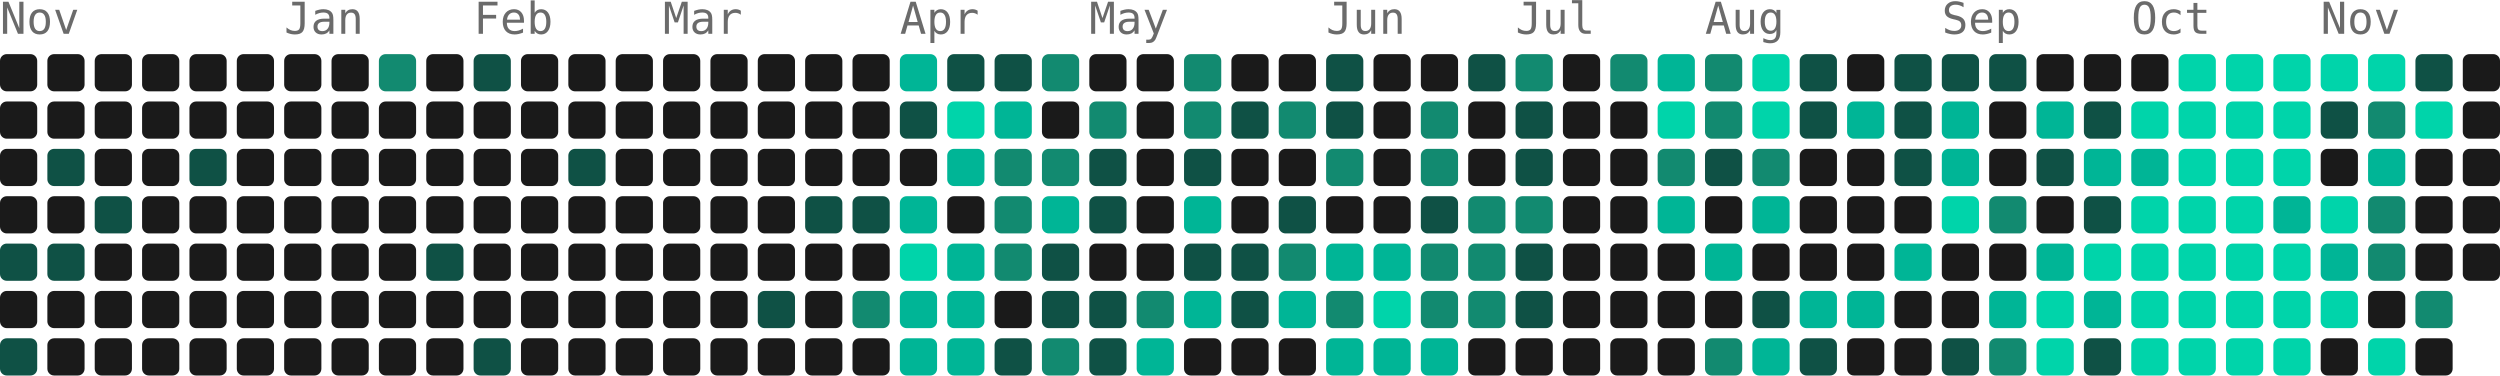
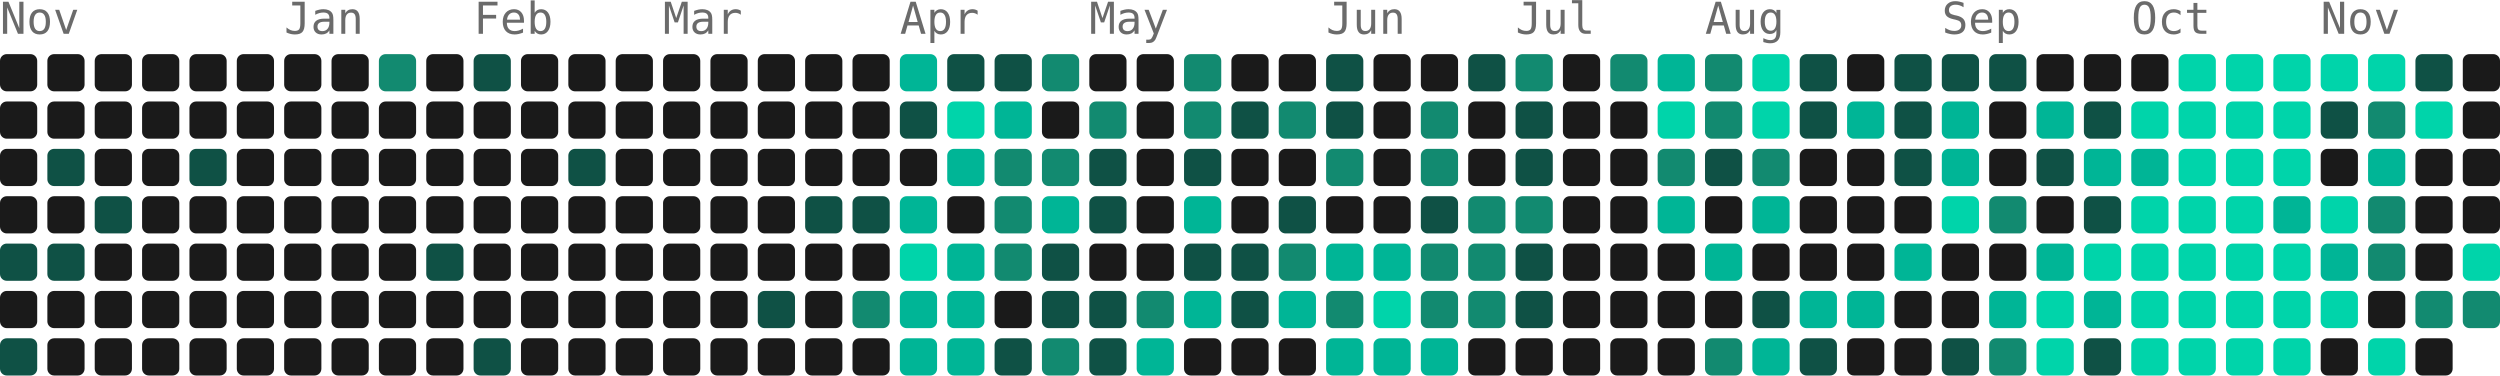
- <svg xmlns="http://www.w3.org/2000/svg" width="739" height="111" viewBox="0 0 739 111" role="img" aria-label="5221 contributions by Mopra in the last year">
+ <svg xmlns="http://www.w3.org/2000/svg" width="739" height="111" viewBox="0 0 739 111" role="img" aria-label="5314 contributions by Mopra in the last year">
  <g font-family="ui-monospace, 'SF Mono', 'Fira Code', Consolas, monospace" font-size="13" fill="#6b6b6b">
    <text x="0" y="10">Nov</text>
    <text x="84" y="10">Jan</text>
    <text x="140" y="10">Feb</text>
    <text x="196" y="10">Mar</text>
    <text x="266" y="10">Apr</text>
    <text x="322" y="10">May</text>
    <text x="392" y="10">Jun</text>
    <text x="448" y="10">Jul</text>
    <text x="504" y="10">Aug</text>
    <text x="574" y="10">Sep</text>
    <text x="630" y="10">Oct</text>
    <text x="686" y="10">Nov</text>
  </g>
  <g>
    <rect x="0" y="16" width="11" height="11" rx="2" fill="#1a1a1a" />
    <rect x="0" y="30" width="11" height="11" rx="2" fill="#1a1a1a" />
    <rect x="0" y="44" width="11" height="11" rx="2" fill="#1a1a1a" />
    <rect x="0" y="58" width="11" height="11" rx="2" fill="#1a1a1a" />
    <rect x="0" y="72" width="11" height="11" rx="2" fill="#0f5145" />
    <rect x="0" y="86" width="11" height="11" rx="2" fill="#1a1a1a" />
    <rect x="0" y="100" width="11" height="11" rx="2" fill="#0f5145" />
    <rect x="14" y="16" width="11" height="11" rx="2" fill="#1a1a1a" />
    <rect x="14" y="30" width="11" height="11" rx="2" fill="#1a1a1a" />
    <rect x="14" y="44" width="11" height="11" rx="2" fill="#0f5145" />
    <rect x="14" y="58" width="11" height="11" rx="2" fill="#1a1a1a" />
    <rect x="14" y="72" width="11" height="11" rx="2" fill="#0f5145" />
    <rect x="14" y="86" width="11" height="11" rx="2" fill="#1a1a1a" />
    <rect x="14" y="100" width="11" height="11" rx="2" fill="#1a1a1a" />
    <rect x="28" y="16" width="11" height="11" rx="2" fill="#1a1a1a" />
    <rect x="28" y="30" width="11" height="11" rx="2" fill="#1a1a1a" />
    <rect x="28" y="44" width="11" height="11" rx="2" fill="#1a1a1a" />
    <rect x="28" y="58" width="11" height="11" rx="2" fill="#0f5145" />
    <rect x="28" y="72" width="11" height="11" rx="2" fill="#1a1a1a" />
    <rect x="28" y="86" width="11" height="11" rx="2" fill="#1a1a1a" />
    <rect x="28" y="100" width="11" height="11" rx="2" fill="#1a1a1a" />
    <rect x="42" y="16" width="11" height="11" rx="2" fill="#1a1a1a" />
    <rect x="42" y="30" width="11" height="11" rx="2" fill="#1a1a1a" />
    <rect x="42" y="44" width="11" height="11" rx="2" fill="#1a1a1a" />
    <rect x="42" y="58" width="11" height="11" rx="2" fill="#1a1a1a" />
    <rect x="42" y="72" width="11" height="11" rx="2" fill="#1a1a1a" />
    <rect x="42" y="86" width="11" height="11" rx="2" fill="#1a1a1a" />
    <rect x="42" y="100" width="11" height="11" rx="2" fill="#1a1a1a" />
    <rect x="56" y="16" width="11" height="11" rx="2" fill="#1a1a1a" />
    <rect x="56" y="30" width="11" height="11" rx="2" fill="#1a1a1a" />
    <rect x="56" y="44" width="11" height="11" rx="2" fill="#0f5145" />
    <rect x="56" y="58" width="11" height="11" rx="2" fill="#1a1a1a" />
    <rect x="56" y="72" width="11" height="11" rx="2" fill="#1a1a1a" />
    <rect x="56" y="86" width="11" height="11" rx="2" fill="#1a1a1a" />
    <rect x="56" y="100" width="11" height="11" rx="2" fill="#1a1a1a" />
    <rect x="70" y="16" width="11" height="11" rx="2" fill="#1a1a1a" />
    <rect x="70" y="30" width="11" height="11" rx="2" fill="#1a1a1a" />
    <rect x="70" y="44" width="11" height="11" rx="2" fill="#1a1a1a" />
    <rect x="70" y="58" width="11" height="11" rx="2" fill="#1a1a1a" />
    <rect x="70" y="72" width="11" height="11" rx="2" fill="#1a1a1a" />
    <rect x="70" y="86" width="11" height="11" rx="2" fill="#1a1a1a" />
    <rect x="70" y="100" width="11" height="11" rx="2" fill="#1a1a1a" />
    <rect x="84" y="16" width="11" height="11" rx="2" fill="#1a1a1a" />
    <rect x="84" y="30" width="11" height="11" rx="2" fill="#1a1a1a" />
    <rect x="84" y="44" width="11" height="11" rx="2" fill="#1a1a1a" />
    <rect x="84" y="58" width="11" height="11" rx="2" fill="#1a1a1a" />
    <rect x="84" y="72" width="11" height="11" rx="2" fill="#1a1a1a" />
    <rect x="84" y="86" width="11" height="11" rx="2" fill="#1a1a1a" />
    <rect x="84" y="100" width="11" height="11" rx="2" fill="#1a1a1a" />
    <rect x="98" y="16" width="11" height="11" rx="2" fill="#1a1a1a" />
    <rect x="98" y="30" width="11" height="11" rx="2" fill="#1a1a1a" />
    <rect x="98" y="44" width="11" height="11" rx="2" fill="#1a1a1a" />
    <rect x="98" y="58" width="11" height="11" rx="2" fill="#1a1a1a" />
    <rect x="98" y="72" width="11" height="11" rx="2" fill="#1a1a1a" />
    <rect x="98" y="86" width="11" height="11" rx="2" fill="#1a1a1a" />
    <rect x="98" y="100" width="11" height="11" rx="2" fill="#1a1a1a" />
    <rect x="112" y="16" width="11" height="11" rx="2" fill="#128a70" />
    <rect x="112" y="30" width="11" height="11" rx="2" fill="#1a1a1a" />
    <rect x="112" y="44" width="11" height="11" rx="2" fill="#1a1a1a" />
    <rect x="112" y="58" width="11" height="11" rx="2" fill="#1a1a1a" />
    <rect x="112" y="72" width="11" height="11" rx="2" fill="#1a1a1a" />
    <rect x="112" y="86" width="11" height="11" rx="2" fill="#1a1a1a" />
    <rect x="112" y="100" width="11" height="11" rx="2" fill="#1a1a1a" />
    <rect x="126" y="16" width="11" height="11" rx="2" fill="#1a1a1a" />
    <rect x="126" y="30" width="11" height="11" rx="2" fill="#1a1a1a" />
    <rect x="126" y="44" width="11" height="11" rx="2" fill="#1a1a1a" />
    <rect x="126" y="58" width="11" height="11" rx="2" fill="#1a1a1a" />
    <rect x="126" y="72" width="11" height="11" rx="2" fill="#0f5145" />
    <rect x="126" y="86" width="11" height="11" rx="2" fill="#1a1a1a" />
    <rect x="126" y="100" width="11" height="11" rx="2" fill="#1a1a1a" />
    <rect x="140" y="16" width="11" height="11" rx="2" fill="#0f5145" />
    <rect x="140" y="30" width="11" height="11" rx="2" fill="#1a1a1a" />
    <rect x="140" y="44" width="11" height="11" rx="2" fill="#1a1a1a" />
    <rect x="140" y="58" width="11" height="11" rx="2" fill="#1a1a1a" />
    <rect x="140" y="72" width="11" height="11" rx="2" fill="#1a1a1a" />
    <rect x="140" y="86" width="11" height="11" rx="2" fill="#1a1a1a" />
    <rect x="140" y="100" width="11" height="11" rx="2" fill="#0f5145" />
    <rect x="154" y="16" width="11" height="11" rx="2" fill="#1a1a1a" />
    <rect x="154" y="30" width="11" height="11" rx="2" fill="#1a1a1a" />
    <rect x="154" y="44" width="11" height="11" rx="2" fill="#1a1a1a" />
    <rect x="154" y="58" width="11" height="11" rx="2" fill="#1a1a1a" />
    <rect x="154" y="72" width="11" height="11" rx="2" fill="#1a1a1a" />
    <rect x="154" y="86" width="11" height="11" rx="2" fill="#1a1a1a" />
    <rect x="154" y="100" width="11" height="11" rx="2" fill="#1a1a1a" />
    <rect x="168" y="16" width="11" height="11" rx="2" fill="#1a1a1a" />
    <rect x="168" y="30" width="11" height="11" rx="2" fill="#1a1a1a" />
    <rect x="168" y="44" width="11" height="11" rx="2" fill="#0f5145" />
    <rect x="168" y="58" width="11" height="11" rx="2" fill="#1a1a1a" />
    <rect x="168" y="72" width="11" height="11" rx="2" fill="#1a1a1a" />
    <rect x="168" y="86" width="11" height="11" rx="2" fill="#1a1a1a" />
    <rect x="168" y="100" width="11" height="11" rx="2" fill="#1a1a1a" />
    <rect x="182" y="16" width="11" height="11" rx="2" fill="#1a1a1a" />
    <rect x="182" y="30" width="11" height="11" rx="2" fill="#1a1a1a" />
    <rect x="182" y="44" width="11" height="11" rx="2" fill="#1a1a1a" />
    <rect x="182" y="58" width="11" height="11" rx="2" fill="#1a1a1a" />
    <rect x="182" y="72" width="11" height="11" rx="2" fill="#1a1a1a" />
    <rect x="182" y="86" width="11" height="11" rx="2" fill="#1a1a1a" />
    <rect x="182" y="100" width="11" height="11" rx="2" fill="#1a1a1a" />
    <rect x="196" y="16" width="11" height="11" rx="2" fill="#1a1a1a" />
    <rect x="196" y="30" width="11" height="11" rx="2" fill="#1a1a1a" />
    <rect x="196" y="44" width="11" height="11" rx="2" fill="#1a1a1a" />
    <rect x="196" y="58" width="11" height="11" rx="2" fill="#1a1a1a" />
    <rect x="196" y="72" width="11" height="11" rx="2" fill="#1a1a1a" />
    <rect x="196" y="86" width="11" height="11" rx="2" fill="#1a1a1a" />
    <rect x="196" y="100" width="11" height="11" rx="2" fill="#1a1a1a" />
    <rect x="210" y="16" width="11" height="11" rx="2" fill="#1a1a1a" />
    <rect x="210" y="30" width="11" height="11" rx="2" fill="#1a1a1a" />
    <rect x="210" y="44" width="11" height="11" rx="2" fill="#1a1a1a" />
    <rect x="210" y="58" width="11" height="11" rx="2" fill="#1a1a1a" />
    <rect x="210" y="72" width="11" height="11" rx="2" fill="#1a1a1a" />
    <rect x="210" y="86" width="11" height="11" rx="2" fill="#1a1a1a" />
    <rect x="210" y="100" width="11" height="11" rx="2" fill="#1a1a1a" />
    <rect x="224" y="16" width="11" height="11" rx="2" fill="#1a1a1a" />
    <rect x="224" y="30" width="11" height="11" rx="2" fill="#1a1a1a" />
    <rect x="224" y="44" width="11" height="11" rx="2" fill="#1a1a1a" />
    <rect x="224" y="58" width="11" height="11" rx="2" fill="#1a1a1a" />
    <rect x="224" y="72" width="11" height="11" rx="2" fill="#1a1a1a" />
    <rect x="224" y="86" width="11" height="11" rx="2" fill="#0f5145" />
    <rect x="224" y="100" width="11" height="11" rx="2" fill="#1a1a1a" />
    <rect x="238" y="16" width="11" height="11" rx="2" fill="#1a1a1a" />
    <rect x="238" y="30" width="11" height="11" rx="2" fill="#1a1a1a" />
    <rect x="238" y="44" width="11" height="11" rx="2" fill="#1a1a1a" />
    <rect x="238" y="58" width="11" height="11" rx="2" fill="#0f5145" />
    <rect x="238" y="72" width="11" height="11" rx="2" fill="#1a1a1a" />
    <rect x="238" y="86" width="11" height="11" rx="2" fill="#1a1a1a" />
    <rect x="238" y="100" width="11" height="11" rx="2" fill="#1a1a1a" />
    <rect x="252" y="16" width="11" height="11" rx="2" fill="#1a1a1a" />
    <rect x="252" y="30" width="11" height="11" rx="2" fill="#1a1a1a" />
    <rect x="252" y="44" width="11" height="11" rx="2" fill="#1a1a1a" />
    <rect x="252" y="58" width="11" height="11" rx="2" fill="#0f5145" />
    <rect x="252" y="72" width="11" height="11" rx="2" fill="#1a1a1a" />
    <rect x="252" y="86" width="11" height="11" rx="2" fill="#128a70" />
    <rect x="252" y="100" width="11" height="11" rx="2" fill="#1a1a1a" />
    <rect x="266" y="16" width="11" height="11" rx="2" fill="#00b596" />
    <rect x="266" y="30" width="11" height="11" rx="2" fill="#0f5145" />
    <rect x="266" y="44" width="11" height="11" rx="2" fill="#1a1a1a" />
    <rect x="266" y="58" width="11" height="11" rx="2" fill="#00b596" />
    <rect x="266" y="72" width="11" height="11" rx="2" fill="#00d4aa" />
    <rect x="266" y="86" width="11" height="11" rx="2" fill="#00b596" />
    <rect x="266" y="100" width="11" height="11" rx="2" fill="#00b596" />
    <rect x="280" y="16" width="11" height="11" rx="2" fill="#0f5145" />
    <rect x="280" y="30" width="11" height="11" rx="2" fill="#00d4aa" />
    <rect x="280" y="44" width="11" height="11" rx="2" fill="#00b596" />
    <rect x="280" y="58" width="11" height="11" rx="2" fill="#1a1a1a" />
    <rect x="280" y="72" width="11" height="11" rx="2" fill="#00b596" />
    <rect x="280" y="86" width="11" height="11" rx="2" fill="#00b596" />
    <rect x="280" y="100" width="11" height="11" rx="2" fill="#00b596" />
    <rect x="294" y="16" width="11" height="11" rx="2" fill="#0f5145" />
    <rect x="294" y="30" width="11" height="11" rx="2" fill="#00b596" />
    <rect x="294" y="44" width="11" height="11" rx="2" fill="#128a70" />
    <rect x="294" y="58" width="11" height="11" rx="2" fill="#128a70" />
    <rect x="294" y="72" width="11" height="11" rx="2" fill="#128a70" />
    <rect x="294" y="86" width="11" height="11" rx="2" fill="#1a1a1a" />
    <rect x="294" y="100" width="11" height="11" rx="2" fill="#0f5145" />
    <rect x="308" y="16" width="11" height="11" rx="2" fill="#128a70" />
    <rect x="308" y="30" width="11" height="11" rx="2" fill="#1a1a1a" />
    <rect x="308" y="44" width="11" height="11" rx="2" fill="#128a70" />
    <rect x="308" y="58" width="11" height="11" rx="2" fill="#00b596" />
    <rect x="308" y="72" width="11" height="11" rx="2" fill="#0f5145" />
    <rect x="308" y="86" width="11" height="11" rx="2" fill="#0f5145" />
    <rect x="308" y="100" width="11" height="11" rx="2" fill="#128a70" />
    <rect x="322" y="16" width="11" height="11" rx="2" fill="#1a1a1a" />
    <rect x="322" y="30" width="11" height="11" rx="2" fill="#128a70" />
    <rect x="322" y="44" width="11" height="11" rx="2" fill="#0f5145" />
    <rect x="322" y="58" width="11" height="11" rx="2" fill="#0f5145" />
    <rect x="322" y="72" width="11" height="11" rx="2" fill="#1a1a1a" />
    <rect x="322" y="86" width="11" height="11" rx="2" fill="#0f5145" />
    <rect x="322" y="100" width="11" height="11" rx="2" fill="#0f5145" />
    <rect x="336" y="16" width="11" height="11" rx="2" fill="#1a1a1a" />
    <rect x="336" y="30" width="11" height="11" rx="2" fill="#1a1a1a" />
    <rect x="336" y="44" width="11" height="11" rx="2" fill="#1a1a1a" />
    <rect x="336" y="58" width="11" height="11" rx="2" fill="#1a1a1a" />
    <rect x="336" y="72" width="11" height="11" rx="2" fill="#1a1a1a" />
    <rect x="336" y="86" width="11" height="11" rx="2" fill="#128a70" />
    <rect x="336" y="100" width="11" height="11" rx="2" fill="#00b596" />
    <rect x="350" y="16" width="11" height="11" rx="2" fill="#128a70" />
    <rect x="350" y="30" width="11" height="11" rx="2" fill="#128a70" />
    <rect x="350" y="44" width="11" height="11" rx="2" fill="#0f5145" />
    <rect x="350" y="58" width="11" height="11" rx="2" fill="#00b596" />
    <rect x="350" y="72" width="11" height="11" rx="2" fill="#0f5145" />
    <rect x="350" y="86" width="11" height="11" rx="2" fill="#00b596" />
    <rect x="350" y="100" width="11" height="11" rx="2" fill="#1a1a1a" />
    <rect x="364" y="16" width="11" height="11" rx="2" fill="#1a1a1a" />
    <rect x="364" y="30" width="11" height="11" rx="2" fill="#0f5145" />
    <rect x="364" y="44" width="11" height="11" rx="2" fill="#1a1a1a" />
    <rect x="364" y="58" width="11" height="11" rx="2" fill="#1a1a1a" />
    <rect x="364" y="72" width="11" height="11" rx="2" fill="#0f5145" />
    <rect x="364" y="86" width="11" height="11" rx="2" fill="#0f5145" />
    <rect x="364" y="100" width="11" height="11" rx="2" fill="#1a1a1a" />
    <rect x="378" y="16" width="11" height="11" rx="2" fill="#1a1a1a" />
    <rect x="378" y="30" width="11" height="11" rx="2" fill="#128a70" />
    <rect x="378" y="44" width="11" height="11" rx="2" fill="#1a1a1a" />
    <rect x="378" y="58" width="11" height="11" rx="2" fill="#0f5145" />
    <rect x="378" y="72" width="11" height="11" rx="2" fill="#128a70" />
    <rect x="378" y="86" width="11" height="11" rx="2" fill="#00b596" />
    <rect x="378" y="100" width="11" height="11" rx="2" fill="#1a1a1a" />
    <rect x="392" y="16" width="11" height="11" rx="2" fill="#0f5145" />
    <rect x="392" y="30" width="11" height="11" rx="2" fill="#0f5145" />
    <rect x="392" y="44" width="11" height="11" rx="2" fill="#128a70" />
    <rect x="392" y="58" width="11" height="11" rx="2" fill="#1a1a1a" />
    <rect x="392" y="72" width="11" height="11" rx="2" fill="#00b596" />
    <rect x="392" y="86" width="11" height="11" rx="2" fill="#128a70" />
    <rect x="392" y="100" width="11" height="11" rx="2" fill="#00b596" />
    <rect x="406" y="16" width="11" height="11" rx="2" fill="#1a1a1a" />
    <rect x="406" y="30" width="11" height="11" rx="2" fill="#1a1a1a" />
    <rect x="406" y="44" width="11" height="11" rx="2" fill="#1a1a1a" />
    <rect x="406" y="58" width="11" height="11" rx="2" fill="#1a1a1a" />
    <rect x="406" y="72" width="11" height="11" rx="2" fill="#00b596" />
    <rect x="406" y="86" width="11" height="11" rx="2" fill="#00d4aa" />
    <rect x="406" y="100" width="11" height="11" rx="2" fill="#00b596" />
    <rect x="420" y="16" width="11" height="11" rx="2" fill="#1a1a1a" />
    <rect x="420" y="30" width="11" height="11" rx="2" fill="#128a70" />
    <rect x="420" y="44" width="11" height="11" rx="2" fill="#128a70" />
    <rect x="420" y="58" width="11" height="11" rx="2" fill="#0f5145" />
    <rect x="420" y="72" width="11" height="11" rx="2" fill="#128a70" />
    <rect x="420" y="86" width="11" height="11" rx="2" fill="#128a70" />
    <rect x="420" y="100" width="11" height="11" rx="2" fill="#00b596" />
    <rect x="434" y="16" width="11" height="11" rx="2" fill="#0f5145" />
    <rect x="434" y="30" width="11" height="11" rx="2" fill="#1a1a1a" />
    <rect x="434" y="44" width="11" height="11" rx="2" fill="#1a1a1a" />
    <rect x="434" y="58" width="11" height="11" rx="2" fill="#128a70" />
    <rect x="434" y="72" width="11" height="11" rx="2" fill="#128a70" />
    <rect x="434" y="86" width="11" height="11" rx="2" fill="#128a70" />
    <rect x="434" y="100" width="11" height="11" rx="2" fill="#1a1a1a" />
    <rect x="448" y="16" width="11" height="11" rx="2" fill="#128a70" />
    <rect x="448" y="30" width="11" height="11" rx="2" fill="#0f5145" />
    <rect x="448" y="44" width="11" height="11" rx="2" fill="#0f5145" />
    <rect x="448" y="58" width="11" height="11" rx="2" fill="#128a70" />
    <rect x="448" y="72" width="11" height="11" rx="2" fill="#0f5145" />
    <rect x="448" y="86" width="11" height="11" rx="2" fill="#0f5145" />
    <rect x="448" y="100" width="11" height="11" rx="2" fill="#1a1a1a" />
    <rect x="462" y="16" width="11" height="11" rx="2" fill="#1a1a1a" />
    <rect x="462" y="30" width="11" height="11" rx="2" fill="#1a1a1a" />
    <rect x="462" y="44" width="11" height="11" rx="2" fill="#1a1a1a" />
    <rect x="462" y="58" width="11" height="11" rx="2" fill="#1a1a1a" />
    <rect x="462" y="72" width="11" height="11" rx="2" fill="#1a1a1a" />
    <rect x="462" y="86" width="11" height="11" rx="2" fill="#1a1a1a" />
    <rect x="462" y="100" width="11" height="11" rx="2" fill="#1a1a1a" />
    <rect x="476" y="16" width="11" height="11" rx="2" fill="#128a70" />
    <rect x="476" y="30" width="11" height="11" rx="2" fill="#1a1a1a" />
    <rect x="476" y="44" width="11" height="11" rx="2" fill="#1a1a1a" />
    <rect x="476" y="58" width="11" height="11" rx="2" fill="#1a1a1a" />
    <rect x="476" y="72" width="11" height="11" rx="2" fill="#1a1a1a" />
    <rect x="476" y="86" width="11" height="11" rx="2" fill="#1a1a1a" />
    <rect x="476" y="100" width="11" height="11" rx="2" fill="#1a1a1a" />
    <rect x="490" y="16" width="11" height="11" rx="2" fill="#00b596" />
    <rect x="490" y="30" width="11" height="11" rx="2" fill="#00d4aa" />
    <rect x="490" y="44" width="11" height="11" rx="2" fill="#128a70" />
    <rect x="490" y="58" width="11" height="11" rx="2" fill="#00b596" />
    <rect x="490" y="72" width="11" height="11" rx="2" fill="#1a1a1a" />
    <rect x="490" y="86" width="11" height="11" rx="2" fill="#1a1a1a" />
    <rect x="490" y="100" width="11" height="11" rx="2" fill="#1a1a1a" />
    <rect x="504" y="16" width="11" height="11" rx="2" fill="#128a70" />
    <rect x="504" y="30" width="11" height="11" rx="2" fill="#128a70" />
    <rect x="504" y="44" width="11" height="11" rx="2" fill="#0f5145" />
    <rect x="504" y="58" width="11" height="11" rx="2" fill="#1a1a1a" />
    <rect x="504" y="72" width="11" height="11" rx="2" fill="#00b596" />
    <rect x="504" y="86" width="11" height="11" rx="2" fill="#1a1a1a" />
    <rect x="504" y="100" width="11" height="11" rx="2" fill="#128a70" />
    <rect x="518" y="16" width="11" height="11" rx="2" fill="#00d4aa" />
    <rect x="518" y="30" width="11" height="11" rx="2" fill="#00d4aa" />
    <rect x="518" y="44" width="11" height="11" rx="2" fill="#128a70" />
    <rect x="518" y="58" width="11" height="11" rx="2" fill="#00b596" />
    <rect x="518" y="72" width="11" height="11" rx="2" fill="#1a1a1a" />
    <rect x="518" y="86" width="11" height="11" rx="2" fill="#0f5145" />
    <rect x="518" y="100" width="11" height="11" rx="2" fill="#00b596" />
    <rect x="532" y="16" width="11" height="11" rx="2" fill="#0f5145" />
    <rect x="532" y="30" width="11" height="11" rx="2" fill="#0f5145" />
    <rect x="532" y="44" width="11" height="11" rx="2" fill="#1a1a1a" />
    <rect x="532" y="58" width="11" height="11" rx="2" fill="#1a1a1a" />
    <rect x="532" y="72" width="11" height="11" rx="2" fill="#1a1a1a" />
    <rect x="532" y="86" width="11" height="11" rx="2" fill="#00b596" />
    <rect x="532" y="100" width="11" height="11" rx="2" fill="#0f5145" />
    <rect x="546" y="16" width="11" height="11" rx="2" fill="#1a1a1a" />
    <rect x="546" y="30" width="11" height="11" rx="2" fill="#00b596" />
    <rect x="546" y="44" width="11" height="11" rx="2" fill="#1a1a1a" />
    <rect x="546" y="58" width="11" height="11" rx="2" fill="#1a1a1a" />
    <rect x="546" y="72" width="11" height="11" rx="2" fill="#1a1a1a" />
    <rect x="546" y="86" width="11" height="11" rx="2" fill="#00b596" />
    <rect x="546" y="100" width="11" height="11" rx="2" fill="#1a1a1a" />
    <rect x="560" y="16" width="11" height="11" rx="2" fill="#0f5145" />
    <rect x="560" y="30" width="11" height="11" rx="2" fill="#0f5145" />
    <rect x="560" y="44" width="11" height="11" rx="2" fill="#0f5145" />
    <rect x="560" y="58" width="11" height="11" rx="2" fill="#1a1a1a" />
    <rect x="560" y="72" width="11" height="11" rx="2" fill="#00b596" />
    <rect x="560" y="86" width="11" height="11" rx="2" fill="#1a1a1a" />
    <rect x="560" y="100" width="11" height="11" rx="2" fill="#1a1a1a" />
    <rect x="574" y="16" width="11" height="11" rx="2" fill="#0f5145" />
    <rect x="574" y="30" width="11" height="11" rx="2" fill="#00b596" />
    <rect x="574" y="44" width="11" height="11" rx="2" fill="#00b596" />
    <rect x="574" y="58" width="11" height="11" rx="2" fill="#00d4aa" />
    <rect x="574" y="72" width="11" height="11" rx="2" fill="#1a1a1a" />
    <rect x="574" y="86" width="11" height="11" rx="2" fill="#1a1a1a" />
    <rect x="574" y="100" width="11" height="11" rx="2" fill="#0f5145" />
    <rect x="588" y="16" width="11" height="11" rx="2" fill="#0f5145" />
    <rect x="588" y="30" width="11" height="11" rx="2" fill="#1a1a1a" />
    <rect x="588" y="44" width="11" height="11" rx="2" fill="#1a1a1a" />
    <rect x="588" y="58" width="11" height="11" rx="2" fill="#128a70" />
    <rect x="588" y="72" width="11" height="11" rx="2" fill="#1a1a1a" />
    <rect x="588" y="86" width="11" height="11" rx="2" fill="#00b596" />
    <rect x="588" y="100" width="11" height="11" rx="2" fill="#128a70" />
    <rect x="602" y="16" width="11" height="11" rx="2" fill="#1a1a1a" />
    <rect x="602" y="30" width="11" height="11" rx="2" fill="#00b596" />
    <rect x="602" y="44" width="11" height="11" rx="2" fill="#0f5145" />
    <rect x="602" y="58" width="11" height="11" rx="2" fill="#1a1a1a" />
    <rect x="602" y="72" width="11" height="11" rx="2" fill="#00b596" />
    <rect x="602" y="86" width="11" height="11" rx="2" fill="#00d4aa" />
    <rect x="602" y="100" width="11" height="11" rx="2" fill="#00d4aa" />
    <rect x="616" y="16" width="11" height="11" rx="2" fill="#1a1a1a" />
    <rect x="616" y="30" width="11" height="11" rx="2" fill="#0f5145" />
    <rect x="616" y="44" width="11" height="11" rx="2" fill="#00b596" />
    <rect x="616" y="58" width="11" height="11" rx="2" fill="#0f5145" />
    <rect x="616" y="72" width="11" height="11" rx="2" fill="#00d4aa" />
    <rect x="616" y="86" width="11" height="11" rx="2" fill="#00b596" />
    <rect x="616" y="100" width="11" height="11" rx="2" fill="#0f5145" />
    <rect x="630" y="16" width="11" height="11" rx="2" fill="#1a1a1a" />
    <rect x="630" y="30" width="11" height="11" rx="2" fill="#00d4aa" />
    <rect x="630" y="44" width="11" height="11" rx="2" fill="#00b596" />
    <rect x="630" y="58" width="11" height="11" rx="2" fill="#00d4aa" />
    <rect x="630" y="72" width="11" height="11" rx="2" fill="#00d4aa" />
    <rect x="630" y="86" width="11" height="11" rx="2" fill="#00d4aa" />
    <rect x="630" y="100" width="11" height="11" rx="2" fill="#00d4aa" />
    <rect x="644" y="16" width="11" height="11" rx="2" fill="#00d4aa" />
    <rect x="644" y="30" width="11" height="11" rx="2" fill="#00d4aa" />
    <rect x="644" y="44" width="11" height="11" rx="2" fill="#00d4aa" />
    <rect x="644" y="58" width="11" height="11" rx="2" fill="#00d4aa" />
    <rect x="644" y="72" width="11" height="11" rx="2" fill="#00d4aa" />
    <rect x="644" y="86" width="11" height="11" rx="2" fill="#00d4aa" />
    <rect x="644" y="100" width="11" height="11" rx="2" fill="#00d4aa" />
    <rect x="658" y="16" width="11" height="11" rx="2" fill="#00d4aa" />
    <rect x="658" y="30" width="11" height="11" rx="2" fill="#00d4aa" />
    <rect x="658" y="44" width="11" height="11" rx="2" fill="#00d4aa" />
    <rect x="658" y="58" width="11" height="11" rx="2" fill="#00d4aa" />
    <rect x="658" y="72" width="11" height="11" rx="2" fill="#00d4aa" />
    <rect x="658" y="86" width="11" height="11" rx="2" fill="#00d4aa" />
    <rect x="658" y="100" width="11" height="11" rx="2" fill="#00d4aa" />
    <rect x="672" y="16" width="11" height="11" rx="2" fill="#00d4aa" />
    <rect x="672" y="30" width="11" height="11" rx="2" fill="#00d4aa" />
    <rect x="672" y="44" width="11" height="11" rx="2" fill="#00d4aa" />
    <rect x="672" y="58" width="11" height="11" rx="2" fill="#00b596" />
    <rect x="672" y="72" width="11" height="11" rx="2" fill="#00d4aa" />
    <rect x="672" y="86" width="11" height="11" rx="2" fill="#00d4aa" />
    <rect x="672" y="100" width="11" height="11" rx="2" fill="#00d4aa" />
    <rect x="686" y="16" width="11" height="11" rx="2" fill="#00d4aa" />
    <rect x="686" y="30" width="11" height="11" rx="2" fill="#0f5145" />
    <rect x="686" y="44" width="11" height="11" rx="2" fill="#1a1a1a" />
    <rect x="686" y="58" width="11" height="11" rx="2" fill="#00d4aa" />
    <rect x="686" y="72" width="11" height="11" rx="2" fill="#00b596" />
    <rect x="686" y="86" width="11" height="11" rx="2" fill="#00d4aa" />
    <rect x="686" y="100" width="11" height="11" rx="2" fill="#1a1a1a" />
    <rect x="700" y="16" width="11" height="11" rx="2" fill="#00d4aa" />
    <rect x="700" y="30" width="11" height="11" rx="2" fill="#128a70" />
    <rect x="700" y="44" width="11" height="11" rx="2" fill="#00b596" />
    <rect x="700" y="58" width="11" height="11" rx="2" fill="#128a70" />
    <rect x="700" y="72" width="11" height="11" rx="2" fill="#128a70" />
    <rect x="700" y="86" width="11" height="11" rx="2" fill="#1a1a1a" />
    <rect x="700" y="100" width="11" height="11" rx="2" fill="#00d4aa" />
    <rect x="714" y="16" width="11" height="11" rx="2" fill="#0f5145" />
    <rect x="714" y="30" width="11" height="11" rx="2" fill="#00d4aa" />
    <rect x="714" y="44" width="11" height="11" rx="2" fill="#1a1a1a" />
    <rect x="714" y="58" width="11" height="11" rx="2" fill="#1a1a1a" />
    <rect x="714" y="72" width="11" height="11" rx="2" fill="#1a1a1a" />
    <rect x="714" y="86" width="11" height="11" rx="2" fill="#128a70" />
    <rect x="714" y="100" width="11" height="11" rx="2" fill="#1a1a1a" />
    <rect x="728" y="16" width="11" height="11" rx="2" fill="#1a1a1a" />
    <rect x="728" y="30" width="11" height="11" rx="2" fill="#1a1a1a" />
    <rect x="728" y="44" width="11" height="11" rx="2" fill="#1a1a1a" />
    <rect x="728" y="58" width="11" height="11" rx="2" fill="#1a1a1a" />
-     <rect x="728" y="72" width="11" height="11" rx="2" fill="#1a1a1a" />
+     <rect x="728" y="72" width="11" height="11" rx="2" fill="#00d4aa" />
+     <rect x="728" y="86" width="11" height="11" rx="2" fill="#128a70" />
  </g>
</svg>
